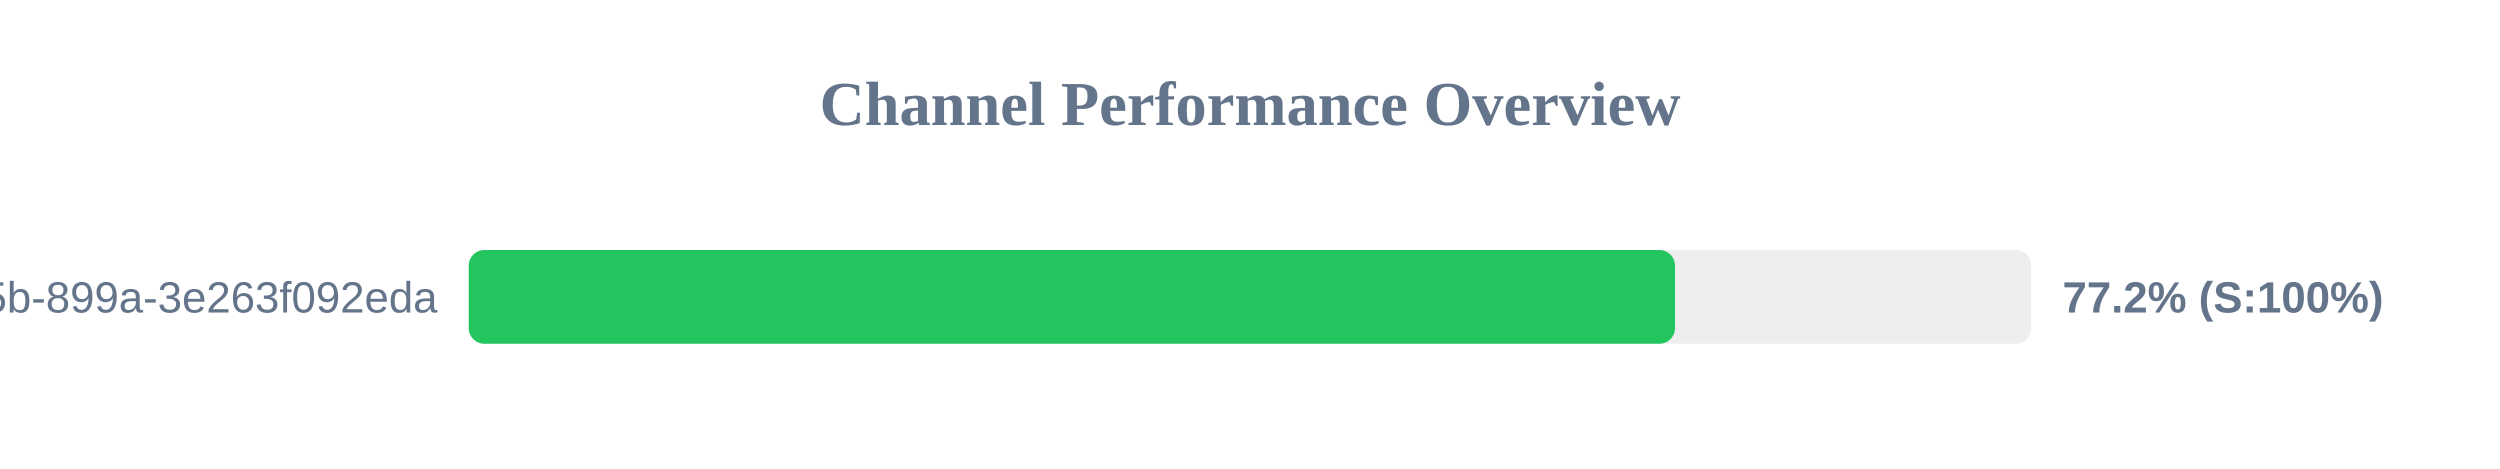
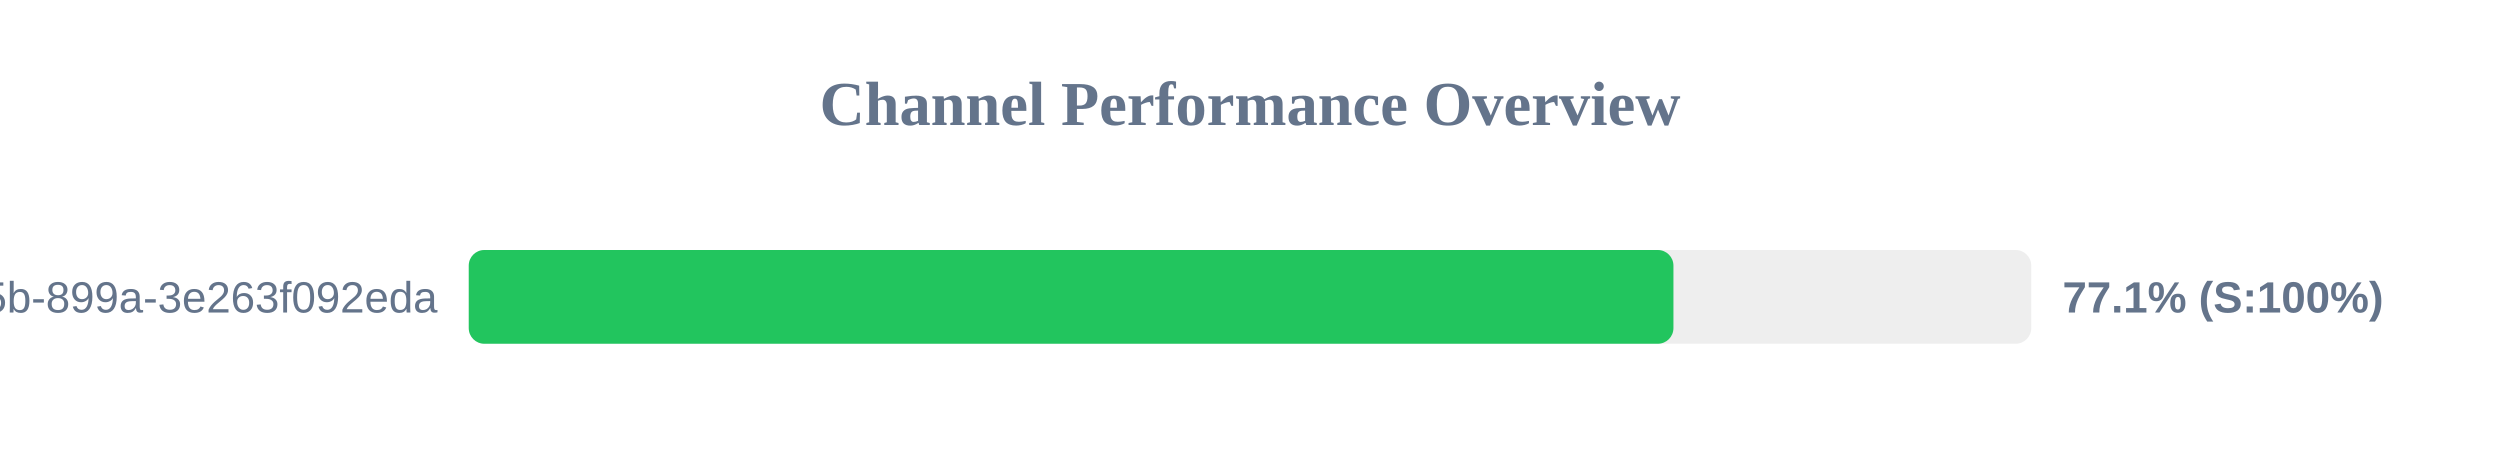
<svg xmlns="http://www.w3.org/2000/svg" width="800" height="150" version="1.1">
  <style>
        .row { font: 14px Arial; fill: #64748b; }
        .score { font: bold 14px Arial; fill: #64748b; }
    </style>
  <text x="400" y="40" text-anchor="middle" font-size="20px" font-weight="bold" fill="#64748b">Channel Performance Overview</text>
  <rect x="150" y="80" width="500" height="30" fill="#eee" rx="5" />
-   <rect x="150" y="80" width="386.0" height="30" fill="#22c55e" rx="5" />
+   <rect x="150" y="80" width="385.5" height="30" fill="#22c55e" rx="5" />
  <text x="140" y="100" text-anchor="end" class="row">?uuid=6bf726db-fb0b-405b-899a-3e263f092eda</text>
-   <text x="660" y="100" text-anchor="start" class="score">77.2% (S:100%)</text>
+   <text x="660" y="100" text-anchor="start" class="score">77.1% (S:100%)</text>
</svg>
